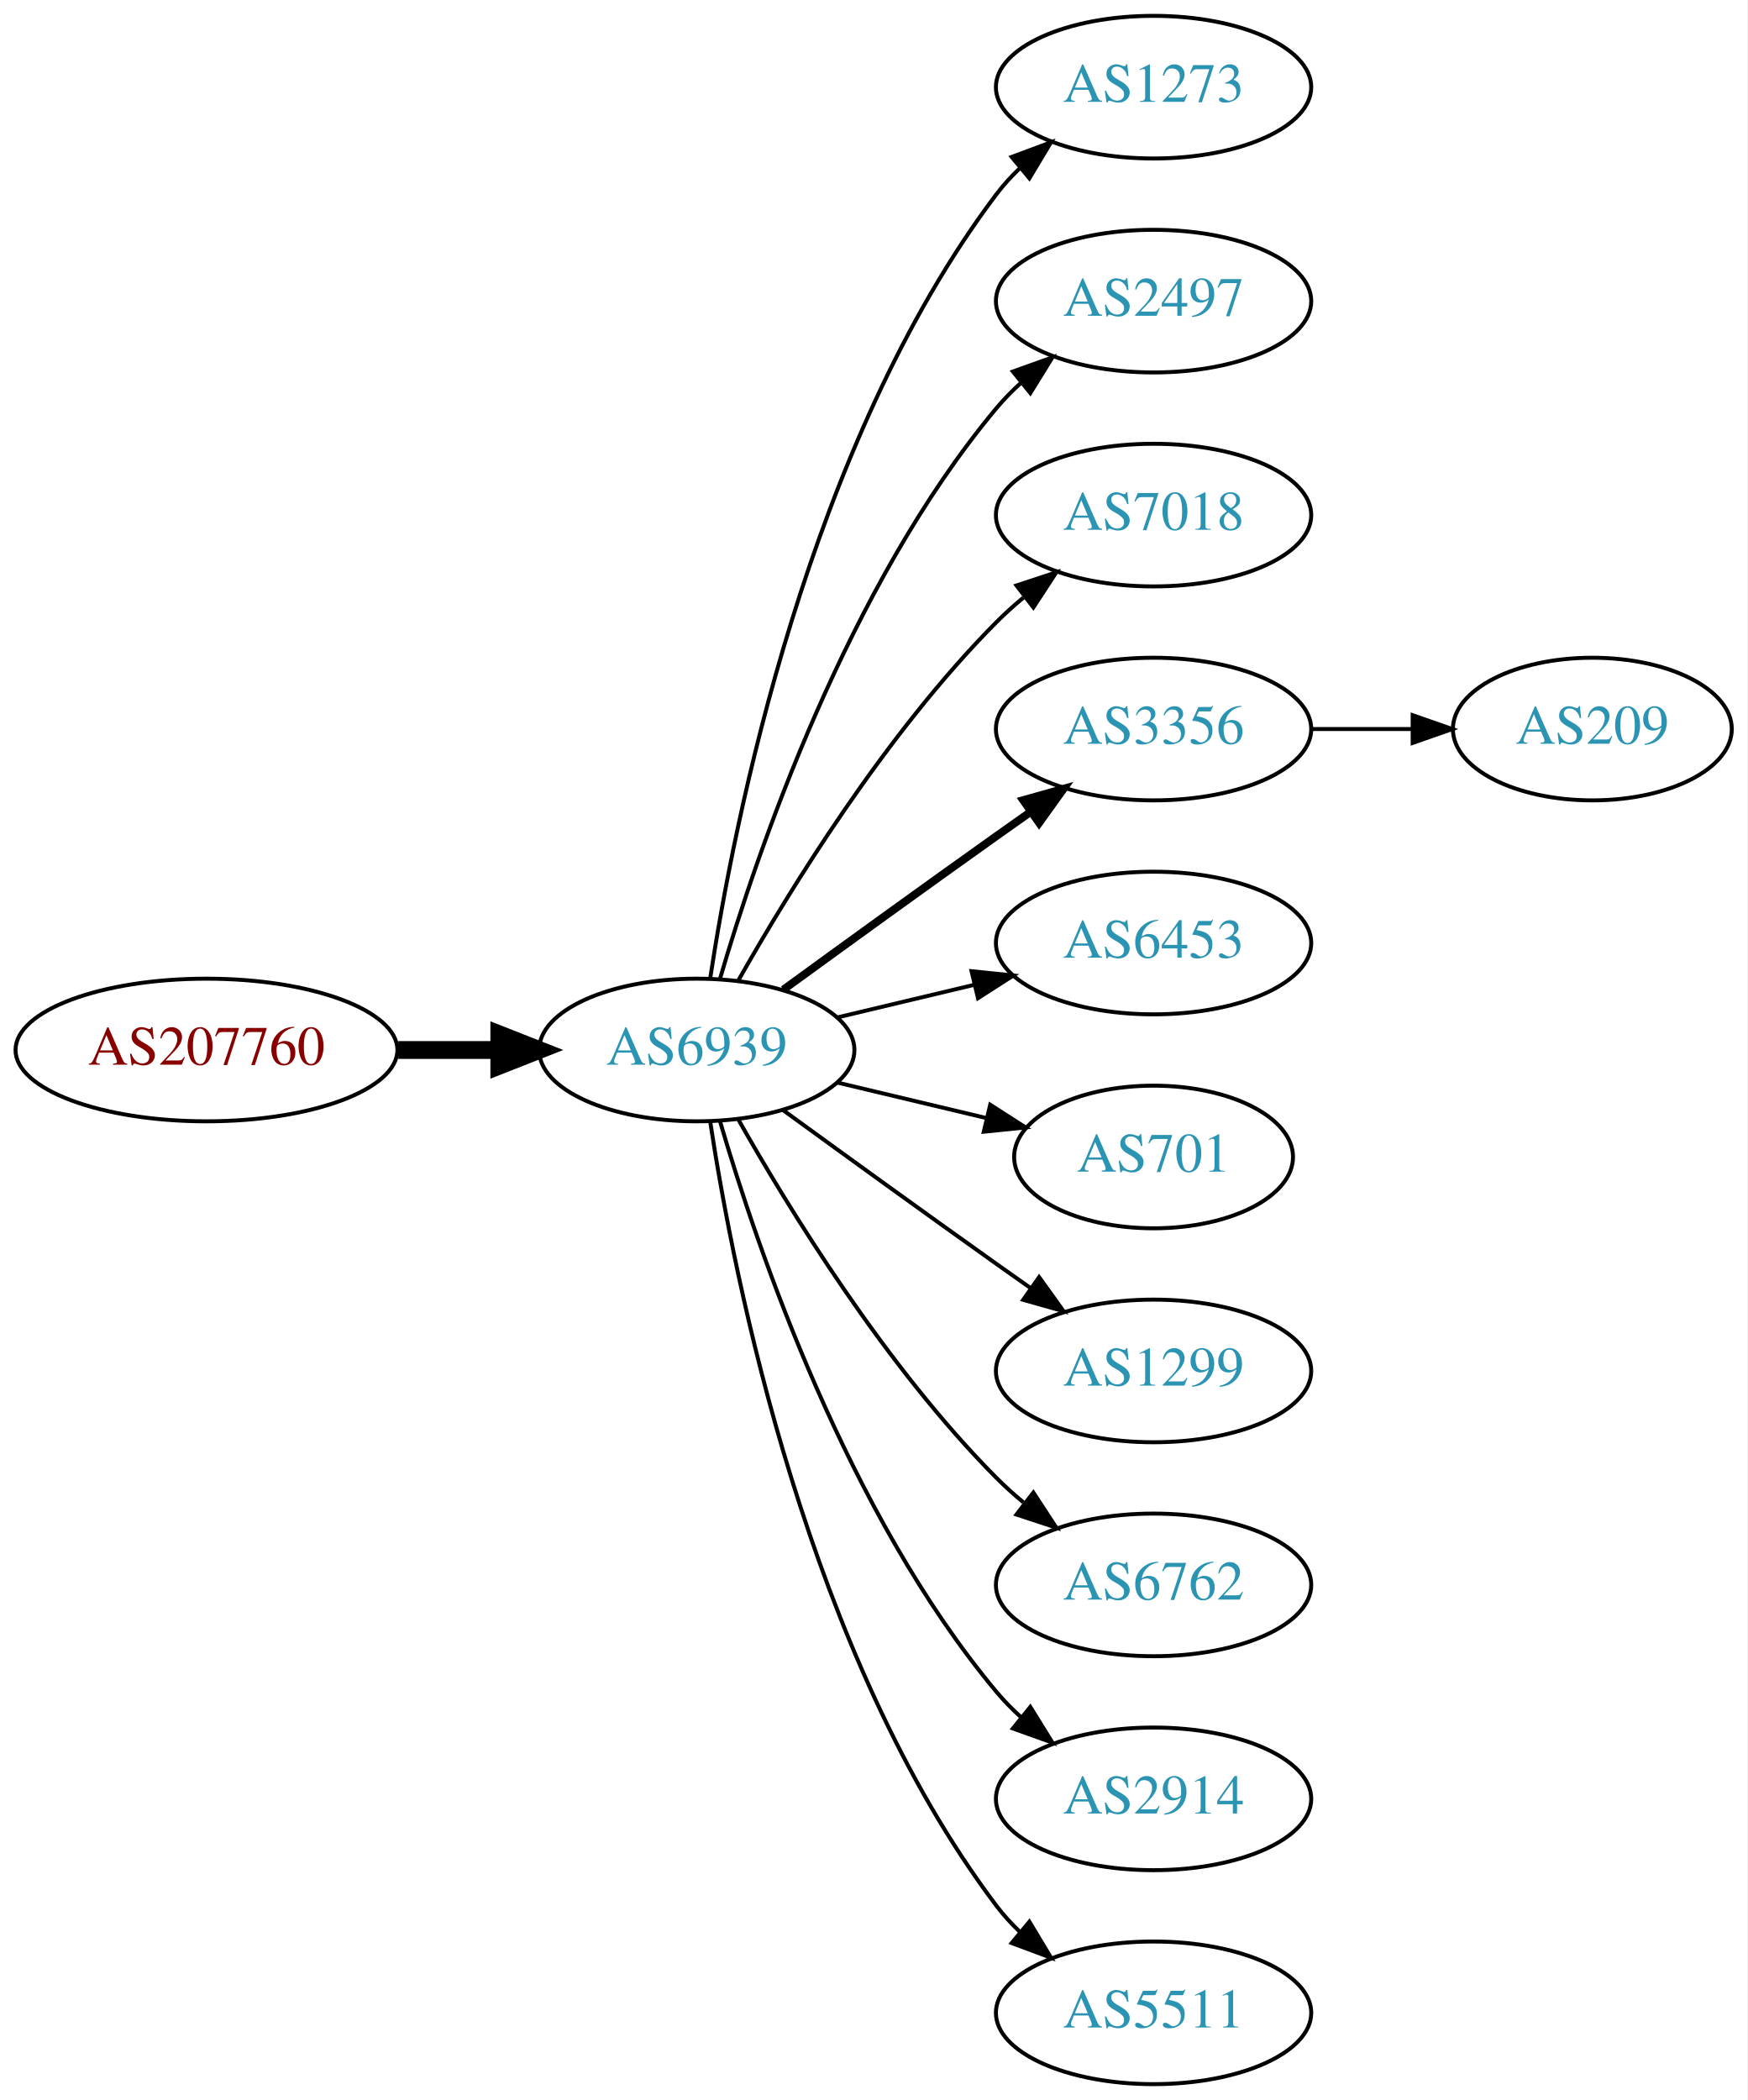
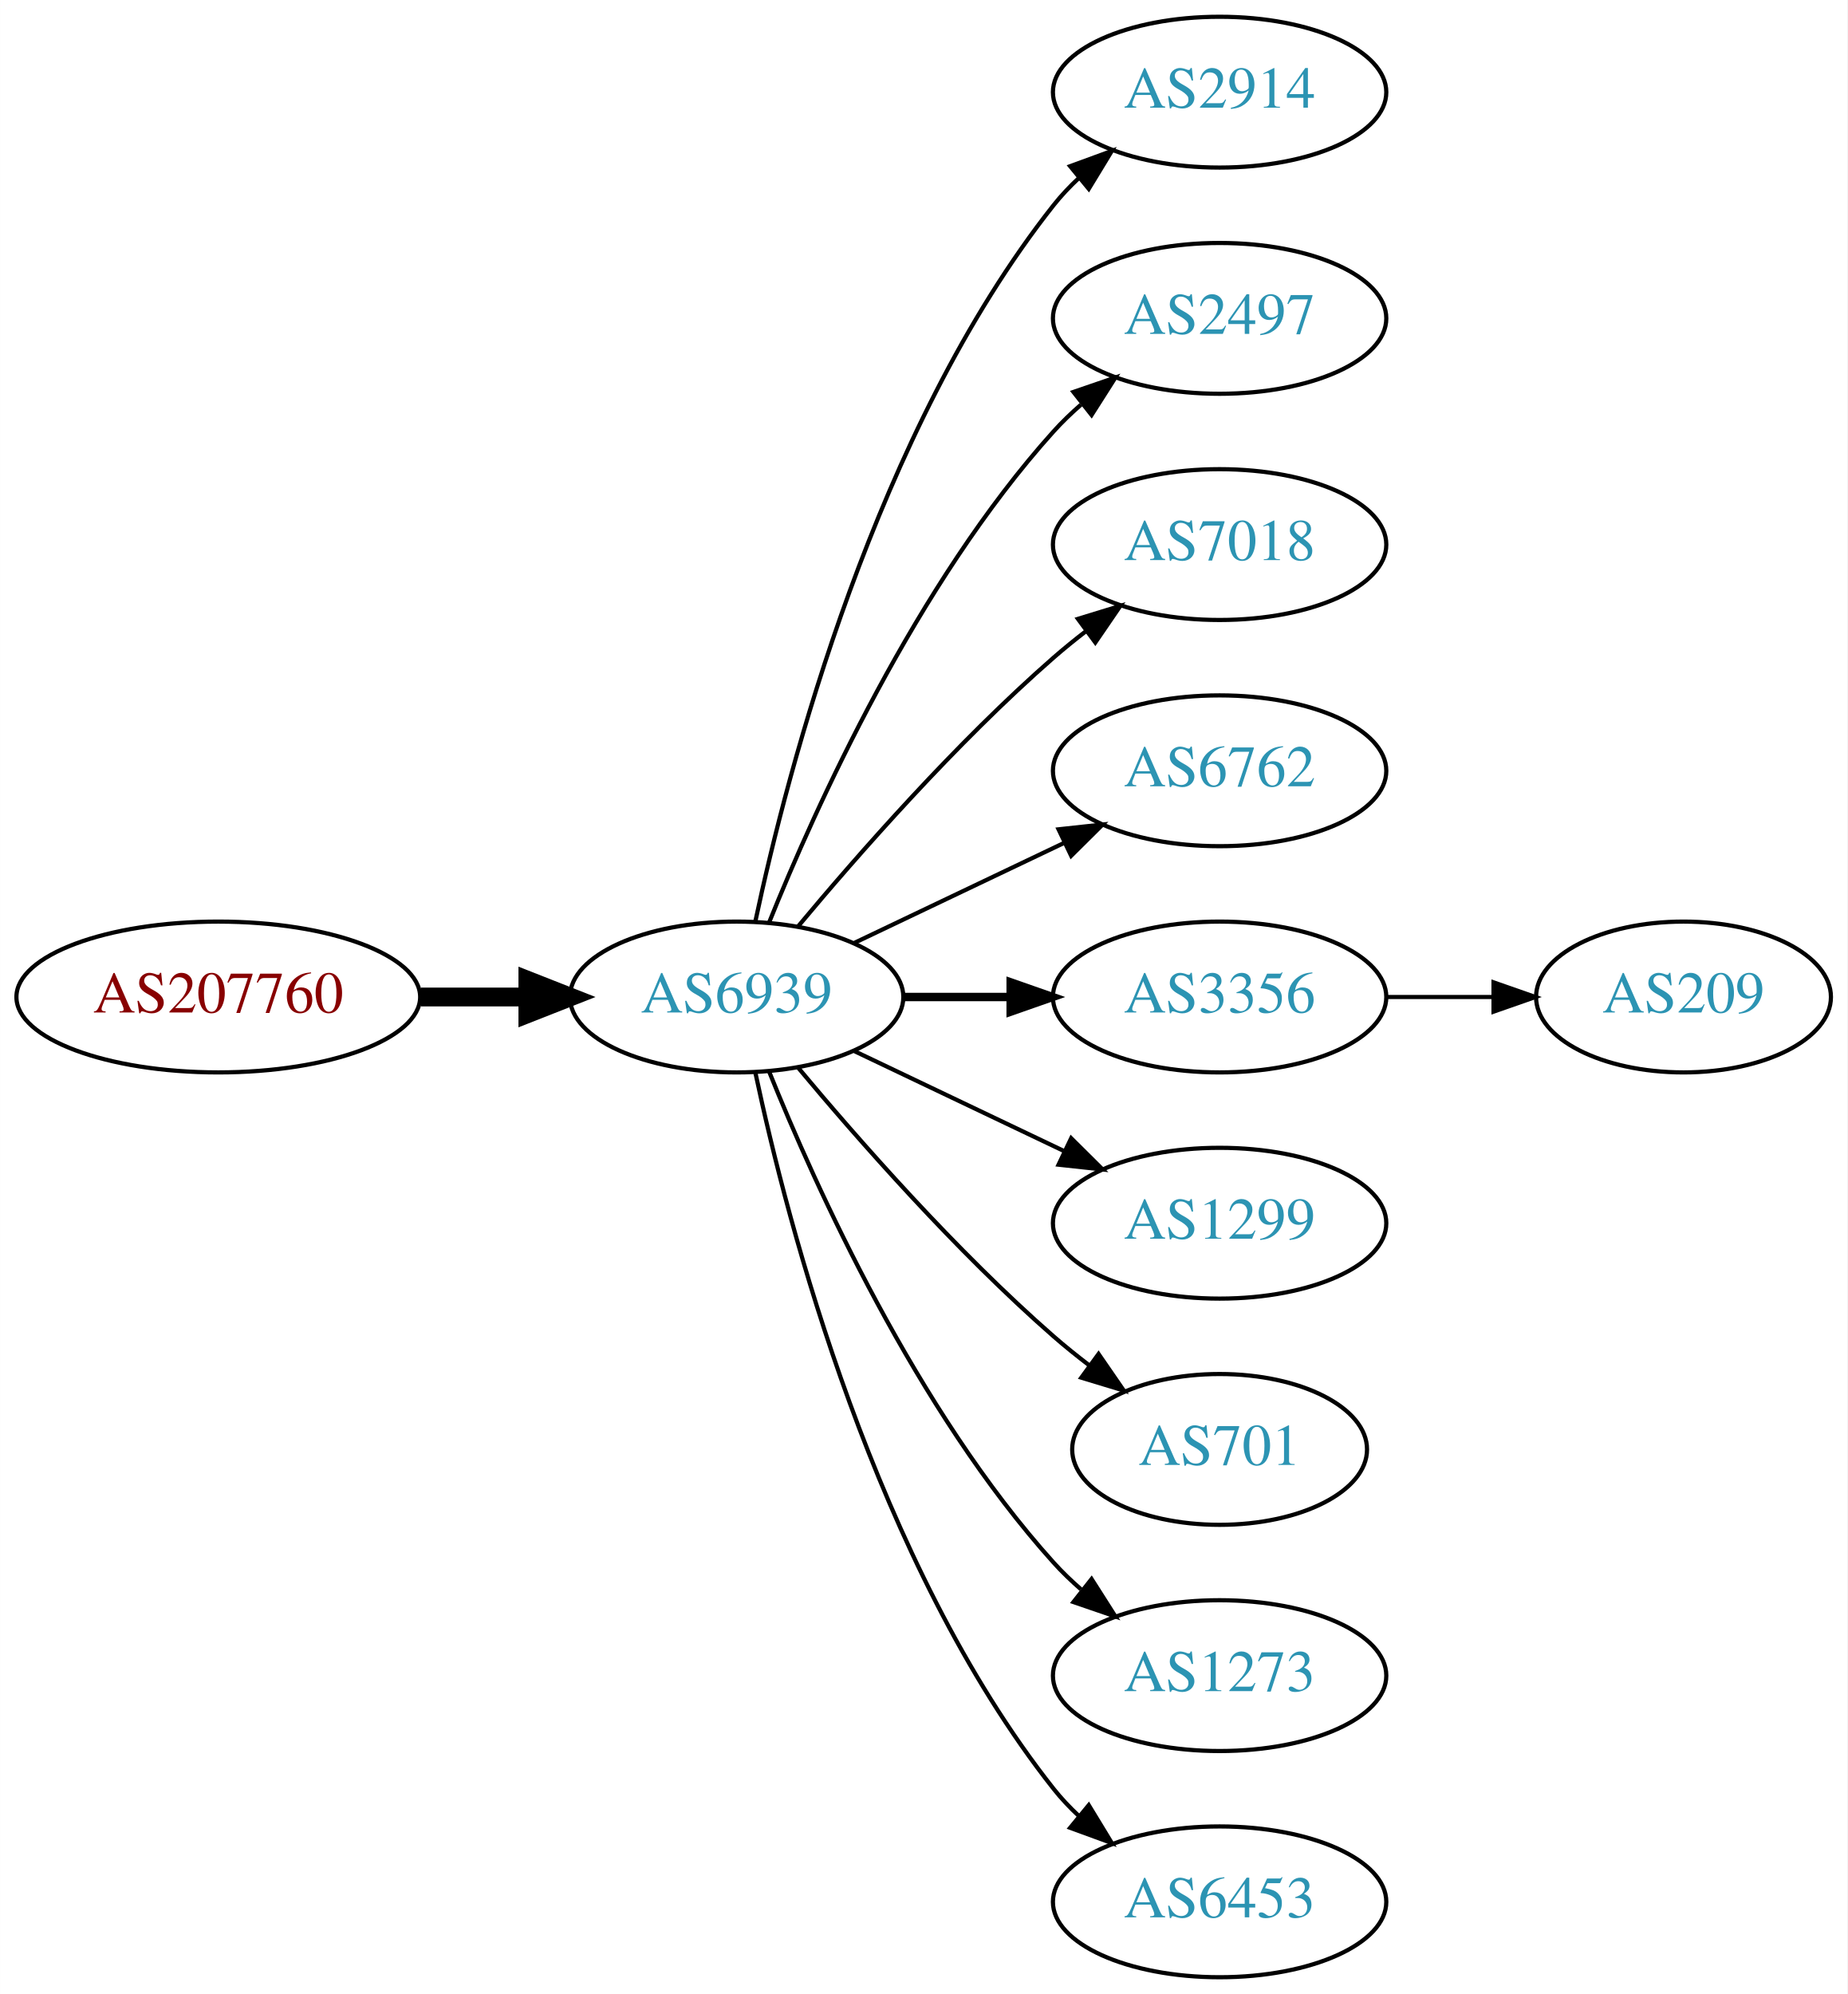
- <svg xmlns="http://www.w3.org/2000/svg" xmlns:xlink="http://www.w3.org/1999/xlink" width="441pt" height="530pt" viewBox="0.00 0.00 440.97 530.00">
-   <g id="graph0" class="graph" transform="scale(1 1) rotate(0) translate(4 526)">
-     <polygon fill="white" stroke="none" points="-4,4 -4,-526 436.971,-526 436.971,4 -4,4" />
+ <svg xmlns="http://www.w3.org/2000/svg" xmlns:xlink="http://www.w3.org/1999/xlink" width="441pt" height="476pt" viewBox="0.00 0.00 440.97 476.00">
+   <g id="graph0" class="graph" transform="scale(1 1) rotate(0) translate(4 472)">
+     <polygon fill="white" stroke="none" points="-4,4 -4,-472 436.971,-472 436.971,4 -4,4" />
    <g id="node1" class="node">
      <g id="a_node1">
        <a xlink:href="/asn/207760" xlink:title="AS207760 ~ Mag. phil. Lorenz Intichar [AT]">
-           <ellipse fill="#ffffff" stroke="black" cx="48.096" cy="-261" rx="48.192" ry="18" />
-           <text text-anchor="middle" x="48.096" y="-257.3" font-family="Times,serif" font-size="14.00" fill="#880000">AS207760</text>
+           <ellipse fill="#ffffff" stroke="black" cx="48.096" cy="-234" rx="48.192" ry="18" />
+           <text text-anchor="middle" x="48.096" y="-230.3" font-family="Times,serif" font-size="14.00" fill="#880000">AS207760</text>
        </a>
      </g>
    </g>
    <g id="node2" class="node">
      <g id="a_node2">
        <a xlink:href="/asn/6939" xlink:title="AS6939 ~ Hurricane Electric LLC [US]">
-           <ellipse fill="#ffffff" stroke="black" cx="171.838" cy="-261" rx="39.794" ry="18" />
-           <text text-anchor="middle" x="171.838" y="-257.3" font-family="Times,serif" font-size="14.00" fill="#2c94b3">AS6939</text>
+           <ellipse fill="#ffffff" stroke="black" cx="171.838" cy="-234" rx="39.794" ry="18" />
+           <text text-anchor="middle" x="171.838" y="-230.3" font-family="Times,serif" font-size="14.00" fill="#2c94b3">AS6939</text>
        </a>
      </g>
    </g>
    <g id="edge1" class="edge">
-       <path fill="none" stroke="black" stroke-width="4.5" d="M96.513,-261C104.867,-261 113.577,-261 121.969,-261" />
-       <polygon fill="black" stroke="black" stroke-width="4.5" points="122.004,-264.938 132.004,-261 122.004,-257.063 122.004,-264.938" />
+       <path fill="none" stroke="black" stroke-width="4.5" d="M96.513,-234C104.867,-234 113.577,-234 121.969,-234" />
+       <polygon fill="black" stroke="black" stroke-width="4.5" points="122.004,-237.938 132.004,-234 122.004,-230.063 122.004,-237.938" />
    </g>
    <g id="node3" class="node">
      <g id="a_node3">
-         <a xlink:href="/asn/1273" xlink:title="AS1273 ~ Vodafone Group PLC [EU]">
-           <ellipse fill="#ffffff" stroke="black" cx="287.131" cy="-504" rx="39.794" ry="18" />
-           <text text-anchor="middle" x="287.131" y="-500.3" font-family="Times,serif" font-size="14.00" fill="#2c94b3">AS1273</text>
+         <a xlink:href="/asn/2914" xlink:title="AS2914 ~ NTT America, Inc. [US]">
+           <ellipse fill="#ffffff" stroke="black" cx="287.131" cy="-450" rx="39.794" ry="18" />
+           <text text-anchor="middle" x="287.131" y="-446.3" font-family="Times,serif" font-size="14.00" fill="#2c94b3">AS2914</text>
        </a>
      </g>
    </g>
    <g id="edge2" class="edge">
-       <path fill="none" stroke="black" d="M175.215,-278.986C181.188,-318.422 199.899,-413.995 247.484,-477 249.242,-479.327 251.258,-481.529 253.428,-483.596" />
-       <polygon fill="black" stroke="black" points="251.313,-486.389 261.241,-490.088 255.787,-481.005 251.313,-486.389" />
+       <path fill="none" stroke="black" d="M176.328,-252.16C183.959,-288.03 204.951,-369.155 247.484,-423 249.292,-425.288 251.345,-427.462 253.539,-429.51" />
+       <polygon fill="black" stroke="black" points="251.45,-432.323 261.399,-435.966 255.893,-426.914 251.45,-432.323" />
    </g>
    <g id="node4" class="node">
      <g id="a_node4">
        <a xlink:href="/asn/2497" xlink:title="AS2497 ~ Internet Initiative Japan Inc. [JP]">
-           <ellipse fill="#ffffff" stroke="black" cx="287.131" cy="-450" rx="39.794" ry="18" />
-           <text text-anchor="middle" x="287.131" y="-446.3" font-family="Times,serif" font-size="14.00" fill="#2c94b3">AS2497</text>
+           <ellipse fill="#ffffff" stroke="black" cx="287.131" cy="-396" rx="39.794" ry="18" />
+           <text text-anchor="middle" x="287.131" y="-392.3" font-family="Times,serif" font-size="14.00" fill="#2c94b3">AS2497</text>
        </a>
      </g>
    </g>
    <g id="edge3" class="edge">
-       <path fill="none" stroke="black" d="M177.712,-279.002C187.026,-310.844 209.843,-377.981 247.484,-423 249.355,-425.237 251.453,-427.374 253.679,-429.396" />
-       <polygon fill="black" stroke="black" points="251.623,-432.234 261.598,-435.804 256.026,-426.793 251.623,-432.234" />
+       <path fill="none" stroke="black" d="M179.586,-251.787C190.637,-279.243 214.69,-332.578 247.484,-369 249.487,-371.224 251.706,-373.363 254.038,-375.397" />
+       <polygon fill="black" stroke="black" points="252.236,-378.433 262.257,-381.873 256.569,-372.935 252.236,-378.433" />
    </g>
    <g id="node5" class="node">
      <g id="a_node5">
        <a xlink:href="/asn/7018" xlink:title="AS7018 ~ AT&amp;T Services, Inc. [US]">
-           <ellipse fill="#ffffff" stroke="black" cx="287.131" cy="-396" rx="39.794" ry="18" />
-           <text text-anchor="middle" x="287.131" y="-392.3" font-family="Times,serif" font-size="14.00" fill="#2c94b3">AS7018</text>
+           <ellipse fill="#ffffff" stroke="black" cx="287.131" cy="-342" rx="39.794" ry="18" />
+           <text text-anchor="middle" x="287.131" y="-338.3" font-family="Times,serif" font-size="14.00" fill="#2c94b3">AS7018</text>
        </a>
      </g>
    </g>
    <g id="edge4" class="edge">
-       <path fill="none" stroke="black" d="M182.298,-278.49C195.08,-301.096 219.512,-340.886 247.484,-369 249.595,-371.121 251.891,-373.188 254.277,-375.171" />
-       <polygon fill="black" stroke="black" points="252.529,-378.242 262.592,-381.556 256.792,-372.69 252.529,-378.242" />
+       <path fill="none" stroke="black" d="M186.468,-250.817C200.751,-267.929 224.297,-294.745 247.484,-315 249.95,-317.154 252.589,-319.294 255.286,-321.372" />
+       <polygon fill="black" stroke="black" points="253.311,-324.264 263.44,-327.37 257.459,-318.625 253.311,-324.264" />
    </g>
    <g id="node6" class="node">
      <g id="a_node6">
-         <a xlink:href="/asn/3356" xlink:title="AS3356 ~ Level 3 Parent, LLC [US]">
-           <ellipse fill="#ffffff" stroke="black" cx="287.131" cy="-342" rx="39.794" ry="18" />
-           <text text-anchor="middle" x="287.131" y="-338.3" font-family="Times,serif" font-size="14.00" fill="#2c94b3">AS3356</text>
+         <a xlink:href="/asn/6762" xlink:title="AS6762 ~ TELECOM ITALIA SPARKLE S.p.A. [IT]">
+           <ellipse fill="#ffffff" stroke="black" cx="287.131" cy="-288" rx="39.794" ry="18" />
+           <text text-anchor="middle" x="287.131" y="-284.3" font-family="Times,serif" font-size="14.00" fill="#2c94b3">AS6762</text>
        </a>
      </g>
    </g>
    <g id="edge5" class="edge">
-       <path fill="none" stroke="black" stroke-width="2" d="M193.686,-276.222C208.62,-287.091 229.234,-302.025 247.484,-315 250.305,-317.005 253.248,-319.085 256.196,-321.159" />
-       <polygon fill="black" stroke="black" stroke-width="2" points="254.223,-324.05 264.421,-326.926 258.242,-318.319 254.223,-324.05" />
+       <path fill="none" stroke="black" d="M199.974,-246.934C214.968,-254.081 233.789,-263.052 250.013,-270.785" />
+       <polygon fill="black" stroke="black" points="248.683,-274.028 259.216,-275.171 251.695,-267.709 248.683,-274.028" />
    </g>
    <g id="node7" class="node">
      <g id="a_node7">
-         <a xlink:href="/asn/6453" xlink:title="AS6453 ~ TATA COMMUNICATIONS (AMERICA) INC [US]">
-           <ellipse fill="#ffffff" stroke="black" cx="287.131" cy="-288" rx="39.794" ry="18" />
-           <text text-anchor="middle" x="287.131" y="-284.3" font-family="Times,serif" font-size="14.00" fill="#2c94b3">AS6453</text>
+         <a xlink:href="/asn/3356" xlink:title="AS3356 ~ Level 3 Parent, LLC [US]">
+           <ellipse fill="#ffffff" stroke="black" cx="287.131" cy="-234" rx="39.794" ry="18" />
+           <text text-anchor="middle" x="287.131" y="-230.3" font-family="Times,serif" font-size="14.00" fill="#2c94b3">AS3356</text>
        </a>
      </g>
    </g>
    <g id="edge6" class="edge">
-       <path fill="none" stroke="black" d="M207.445,-269.248C218.316,-271.838 230.471,-274.735 241.913,-277.462" />
-       <polygon fill="black" stroke="black" points="241.197,-280.889 251.736,-279.803 242.819,-274.08 241.197,-280.889" />
+       <path fill="none" stroke="black" stroke-width="2" d="M211.51,-234C219.713,-234 228.477,-234 237.009,-234" />
+       <polygon fill="black" stroke="black" stroke-width="2" points="237.248,-237.5 247.248,-234 237.248,-230.5 237.248,-237.5" />
    </g>
    <g id="node8" class="node">
      <g id="a_node8">
-         <a xlink:href="/asn/701" xlink:title="AS701 ~ UUNET [US]">
-           <ellipse fill="#ffffff" stroke="black" cx="287.131" cy="-234" rx="35.194" ry="18" />
-           <text text-anchor="middle" x="287.131" y="-230.3" font-family="Times,serif" font-size="14.00" fill="#2c94b3">AS701</text>
-         </a>
-       </g>
-     </g>
-     <g id="edge7" class="edge">
-       <path fill="none" stroke="black" d="M207.445,-252.752C219.24,-249.942 232.544,-246.771 244.812,-243.847" />
-       <polygon fill="black" stroke="black" points="245.901,-247.186 254.817,-241.463 244.278,-240.376 245.901,-247.186" />
-     </g>
-     <g id="node9" class="node">
-       <g id="a_node9">
        <a xlink:href="/asn/1299" xlink:title="AS1299 ~ Telia Carrier [EU]">
          <ellipse fill="#ffffff" stroke="black" cx="287.131" cy="-180" rx="39.794" ry="18" />
          <text text-anchor="middle" x="287.131" y="-176.3" font-family="Times,serif" font-size="14.00" fill="#2c94b3">AS1299</text>
        </a>
      </g>
    </g>
+     <g id="edge7" class="edge">
+       <path fill="none" stroke="black" d="M199.974,-221.066C214.968,-213.919 233.789,-204.948 250.013,-197.215" />
+       <polygon fill="black" stroke="black" points="251.695,-200.291 259.216,-192.829 248.683,-193.972 251.695,-200.291" />
+     </g>
+     <g id="node9" class="node">
+       <g id="a_node9">
+         <a xlink:href="/asn/701" xlink:title="AS701 ~ UUNET [US]">
+           <ellipse fill="#ffffff" stroke="black" cx="287.131" cy="-126" rx="35.194" ry="18" />
+           <text text-anchor="middle" x="287.131" y="-122.3" font-family="Times,serif" font-size="14.00" fill="#2c94b3">AS701</text>
+         </a>
+       </g>
+     </g>
    <g id="edge8" class="edge">
-       <path fill="none" stroke="black" d="M193.686,-245.778C208.62,-234.909 229.234,-219.975 247.484,-207 250.305,-204.995 253.248,-202.915 256.196,-200.841" />
-       <polygon fill="black" stroke="black" points="258.242,-203.681 264.421,-195.074 254.223,-197.95 258.242,-203.681" />
+       <path fill="none" stroke="black" d="M186.468,-217.183C200.751,-200.071 224.297,-173.255 247.484,-153 250.154,-150.668 253.027,-148.352 255.957,-146.114" />
+       <polygon fill="black" stroke="black" points="258.235,-148.784 264.249,-140.061 254.108,-143.13 258.235,-148.784" />
    </g>
    <g id="node10" class="node">
      <g id="a_node10">
-         <a xlink:href="/asn/6762" xlink:title="AS6762 ~ TELECOM ITALIA SPARKLE S.p.A. [IT]">
-           <ellipse fill="#ffffff" stroke="black" cx="287.131" cy="-126" rx="39.794" ry="18" />
-           <text text-anchor="middle" x="287.131" y="-122.3" font-family="Times,serif" font-size="14.00" fill="#2c94b3">AS6762</text>
+         <a xlink:href="/asn/1273" xlink:title="AS1273 ~ Vodafone Group PLC [EU]">
+           <ellipse fill="#ffffff" stroke="black" cx="287.131" cy="-72" rx="39.794" ry="18" />
+           <text text-anchor="middle" x="287.131" y="-68.3" font-family="Times,serif" font-size="14.00" fill="#2c94b3">AS1273</text>
        </a>
      </g>
    </g>
    <g id="edge9" class="edge">
-       <path fill="none" stroke="black" d="M182.298,-243.51C195.08,-220.904 219.512,-181.114 247.484,-153 249.595,-150.879 251.891,-148.812 254.277,-146.829" />
-       <polygon fill="black" stroke="black" points="256.792,-149.31 262.592,-140.444 252.529,-143.758 256.792,-149.31" />
+       <path fill="none" stroke="black" d="M179.586,-216.213C190.637,-188.757 214.69,-135.422 247.484,-99 249.487,-96.776 251.706,-94.637 254.038,-92.603" />
+       <polygon fill="black" stroke="black" points="256.569,-95.065 262.257,-86.127 252.236,-89.567 256.569,-95.065" />
    </g>
    <g id="node11" class="node">
      <g id="a_node11">
-         <a xlink:href="/asn/2914" xlink:title="AS2914 ~ NTT America, Inc. [US]">
-           <ellipse fill="#ffffff" stroke="black" cx="287.131" cy="-72" rx="39.794" ry="18" />
-           <text text-anchor="middle" x="287.131" y="-68.3" font-family="Times,serif" font-size="14.00" fill="#2c94b3">AS2914</text>
+         <a xlink:href="/asn/6453" xlink:title="AS6453 ~ TATA COMMUNICATIONS (AMERICA) INC [US]">
+           <ellipse fill="#ffffff" stroke="black" cx="287.131" cy="-18" rx="39.794" ry="18" />
+           <text text-anchor="middle" x="287.131" y="-14.3" font-family="Times,serif" font-size="14.00" fill="#2c94b3">AS6453</text>
        </a>
      </g>
    </g>
    <g id="edge10" class="edge">
-       <path fill="none" stroke="black" d="M177.712,-242.998C187.026,-211.156 209.843,-144.019 247.484,-99 249.355,-96.763 251.453,-94.626 253.679,-92.604" />
-       <polygon fill="black" stroke="black" points="256.026,-95.207 261.598,-86.196 251.623,-89.766 256.026,-95.207" />
+       <path fill="none" stroke="black" d="M176.328,-215.84C183.959,-179.97 204.951,-98.845 247.484,-45 249.292,-42.712 251.345,-40.538 253.539,-38.49" />
+       <polygon fill="black" stroke="black" points="255.893,-41.086 261.399,-32.034 251.45,-35.677 255.893,-41.086" />
    </g>
    <g id="node12" class="node">
      <g id="a_node12">
-         <a xlink:href="/asn/5511" xlink:title="AS5511 ~ Orange S.A. [FR]">
-           <ellipse fill="#ffffff" stroke="black" cx="287.131" cy="-18" rx="39.794" ry="18" />
-           <text text-anchor="middle" x="287.131" y="-14.3" font-family="Times,serif" font-size="14.00" fill="#2c94b3">AS5511</text>
+         <a xlink:href="/asn/209" xlink:title="AS209 ~ CenturyLink Communications, LLC [US]">
+           <ellipse fill="#ffffff" stroke="black" cx="397.874" cy="-234" rx="35.194" ry="18" />
+           <text text-anchor="middle" x="397.874" y="-230.3" font-family="Times,serif" font-size="14.00" fill="#2c94b3">AS209</text>
        </a>
      </g>
    </g>
    <g id="edge11" class="edge">
-       <path fill="none" stroke="black" d="M175.215,-243.014C181.188,-203.578 199.899,-108.005 247.484,-45 249.242,-42.673 251.258,-40.471 253.428,-38.404" />
-       <polygon fill="black" stroke="black" points="255.787,-40.995 261.241,-31.912 251.313,-35.611 255.787,-40.995" />
-     </g>
-     <g id="node13" class="node">
-       <g id="a_node13">
-         <a xlink:href="/asn/209" xlink:title="AS209 ~ CenturyLink Communications, LLC [US]">
-           <ellipse fill="#ffffff" stroke="black" cx="397.874" cy="-342" rx="35.194" ry="18" />
-           <text text-anchor="middle" x="397.874" y="-338.3" font-family="Times,serif" font-size="14.00" fill="#2c94b3">AS209</text>
-         </a>
-       </g>
-     </g>
-     <g id="edge12" class="edge">
-       <path fill="none" stroke="black" d="M327.083,-342C335.315,-342 344.061,-342 352.477,-342" />
-       <polygon fill="black" stroke="black" points="352.522,-345.5 362.522,-342 352.522,-338.5 352.522,-345.5" />
+       <path fill="none" stroke="black" d="M327.083,-234C335.315,-234 344.061,-234 352.477,-234" />
+       <polygon fill="black" stroke="black" points="352.522,-237.5 362.522,-234 352.522,-230.5 352.522,-237.5" />
    </g>
  </g>
</svg>
